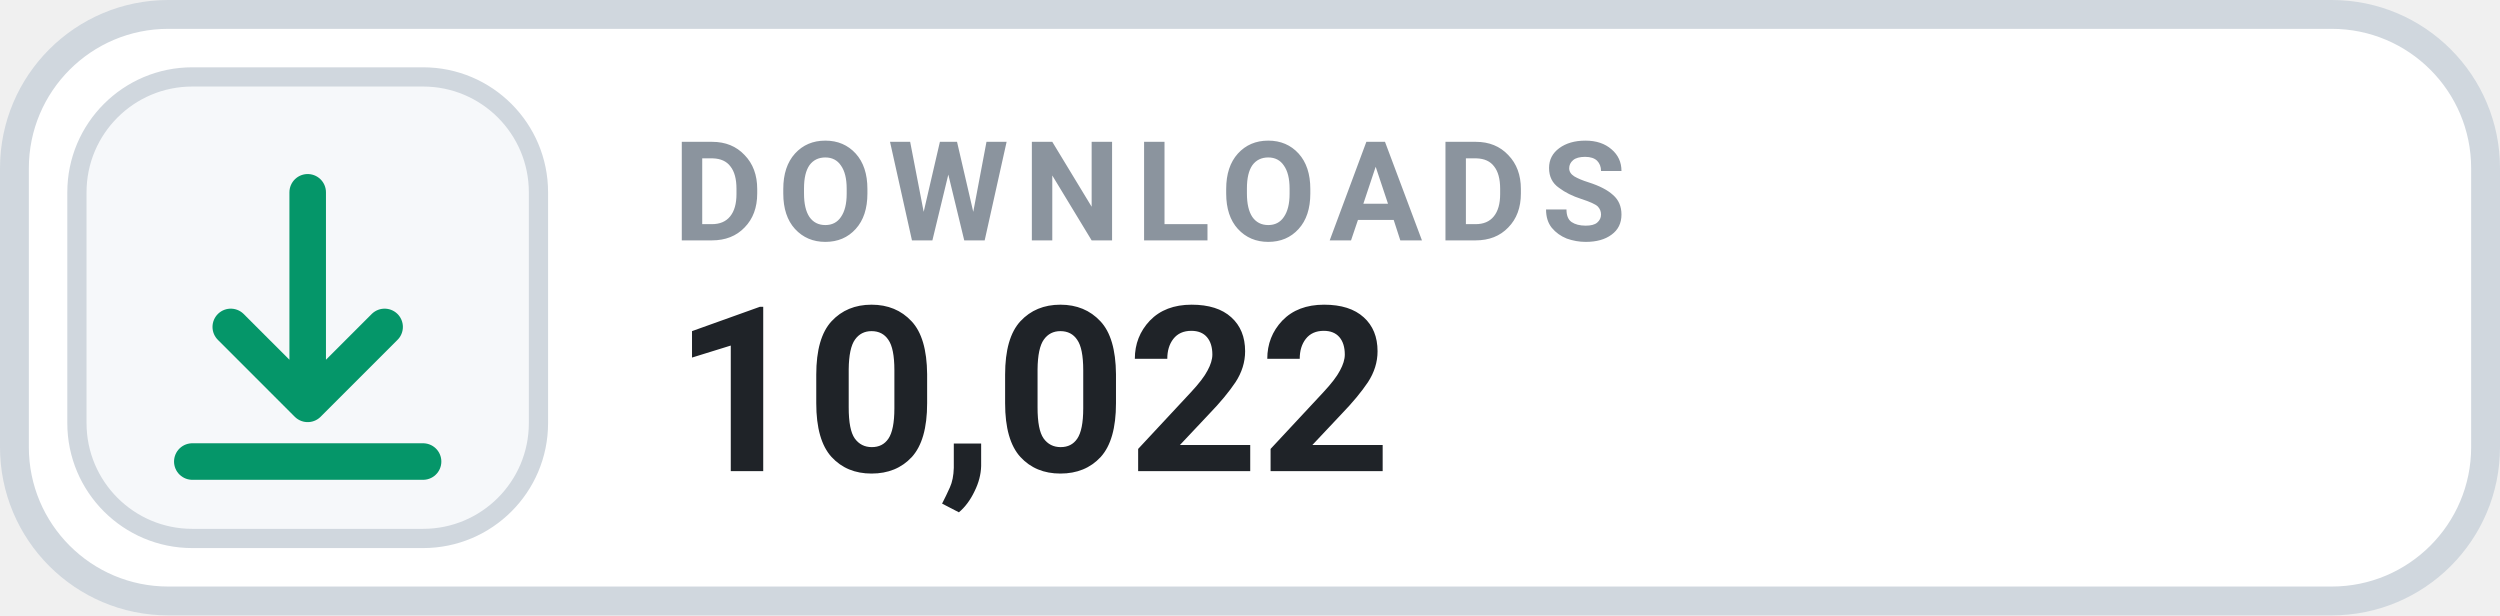
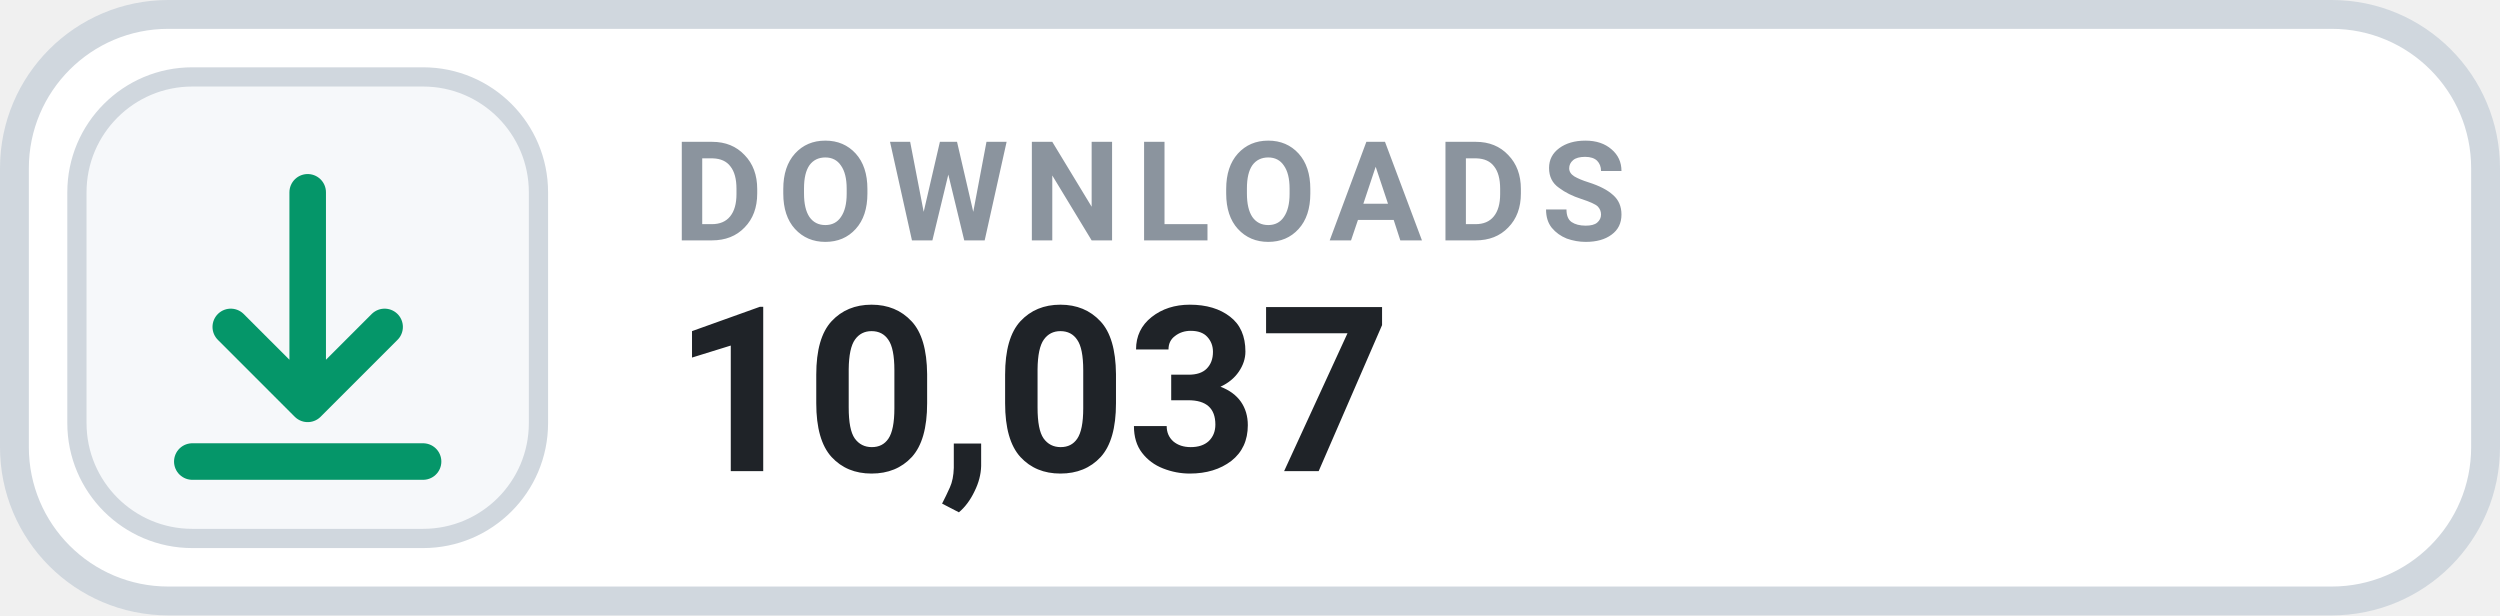
- <svg xmlns="http://www.w3.org/2000/svg" width="130" height="32" viewBox="0 0 130 32" role="img" aria-label="DOWNLOADS 10,022">
+ <svg xmlns="http://www.w3.org/2000/svg" width="130" height="32" viewBox="0 0 130 32" role="img" aria-label="DOWNLOADS 10,037">
  <rect x=".75" y=".75" width="128.5" height="30.5" rx="8" fill="#FFFFFF" stroke="#D0D7DE" stroke-width="1.5" />
  <rect x="4" y="4" width="24" height="24" rx="6" fill="#F6F8FA" stroke="#D0D7DE" stroke-width="1" />
  <g transform="translate(16 16)" style="color:#059669;">
    <path d="M0 -6 v11 m0 0 l4 -4 m-4 4 l-4 -4 M-6 8 h12" fill="none" stroke="currentColor" stroke-width="1.9" stroke-linecap="round" stroke-linejoin="round" />
  </g>
  <text x="35" y="12.5" fill="#8B949E" font-family="-apple-system,BlinkMacSystemFont,'Segoe UI',Roboto,Helvetica,Arial,sans-serif" font-size="7.2" font-weight="700" letter-spacing=".75">DOWNLOADS</text>
-   <text x="35" y="24.5" fill="#1F2328" font-family="-apple-system,BlinkMacSystemFont,'Segoe UI',Roboto,Helvetica,Arial,sans-serif" font-size="12" font-weight="700">10,022</text>
+   <text x="35" y="24.5" fill="#1F2328" font-family="-apple-system,BlinkMacSystemFont,'Segoe UI',Roboto,Helvetica,Arial,sans-serif" font-size="12" font-weight="700">10,037</text>
</svg>
